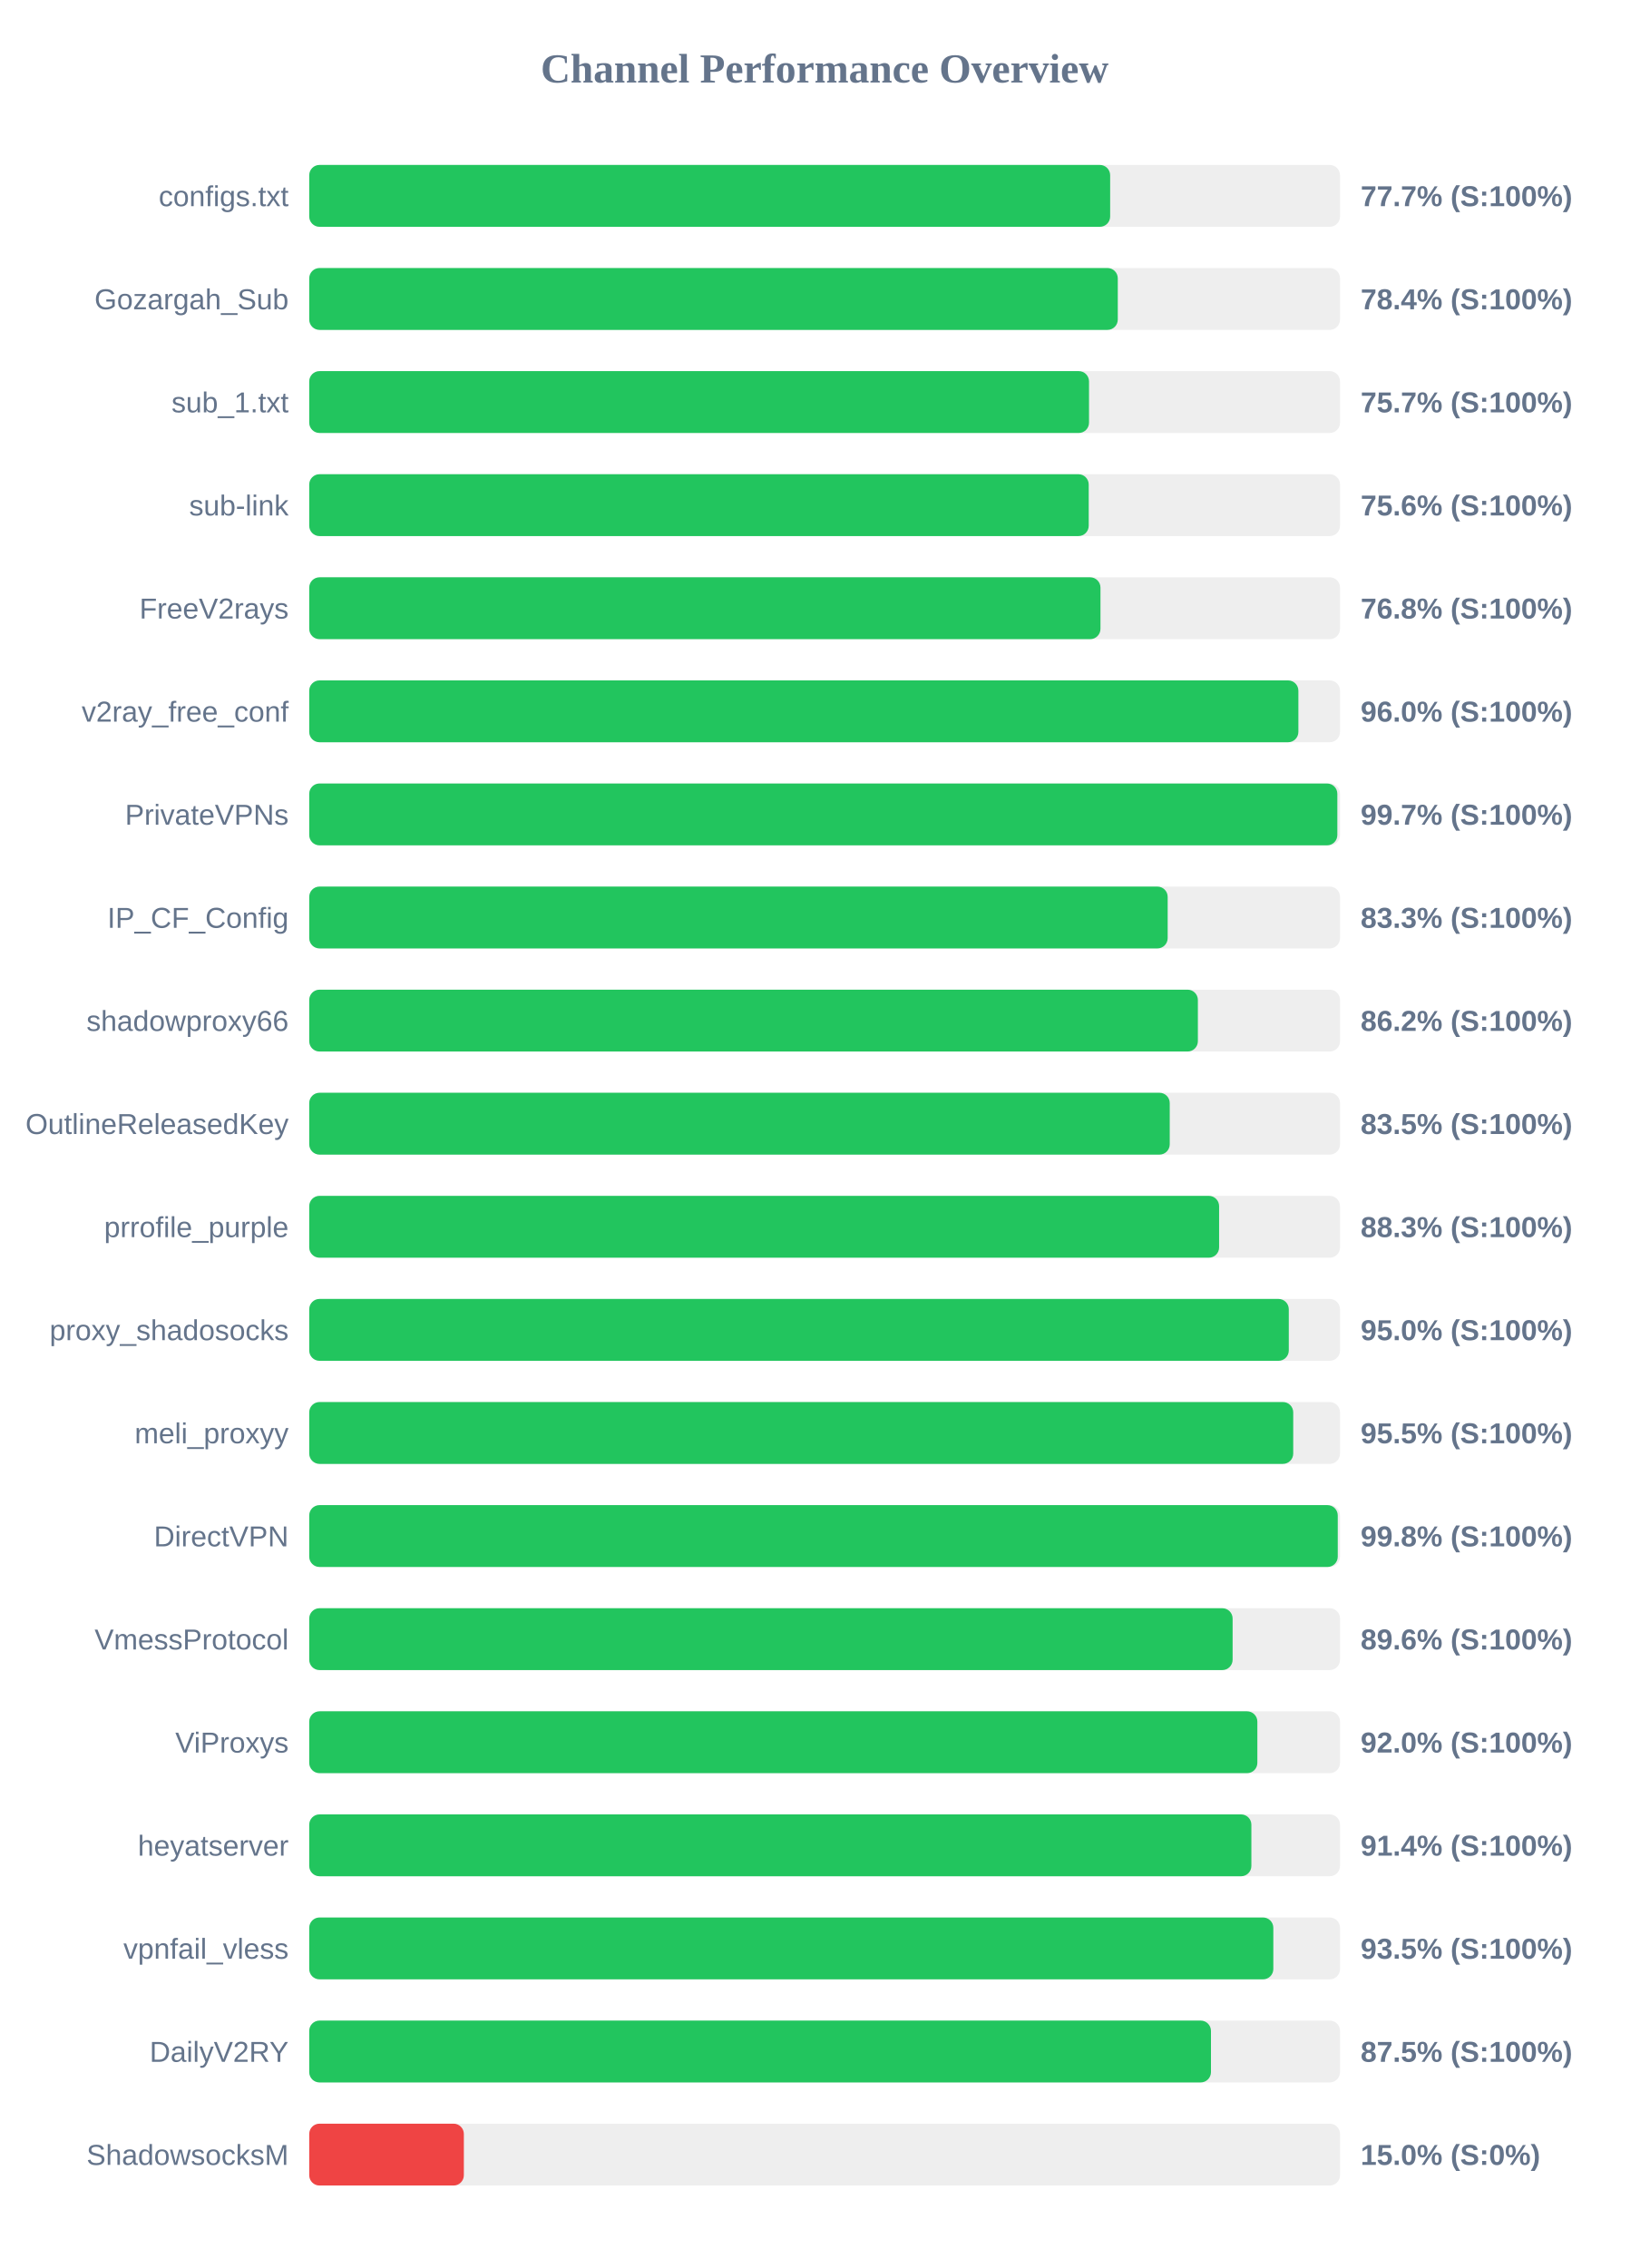
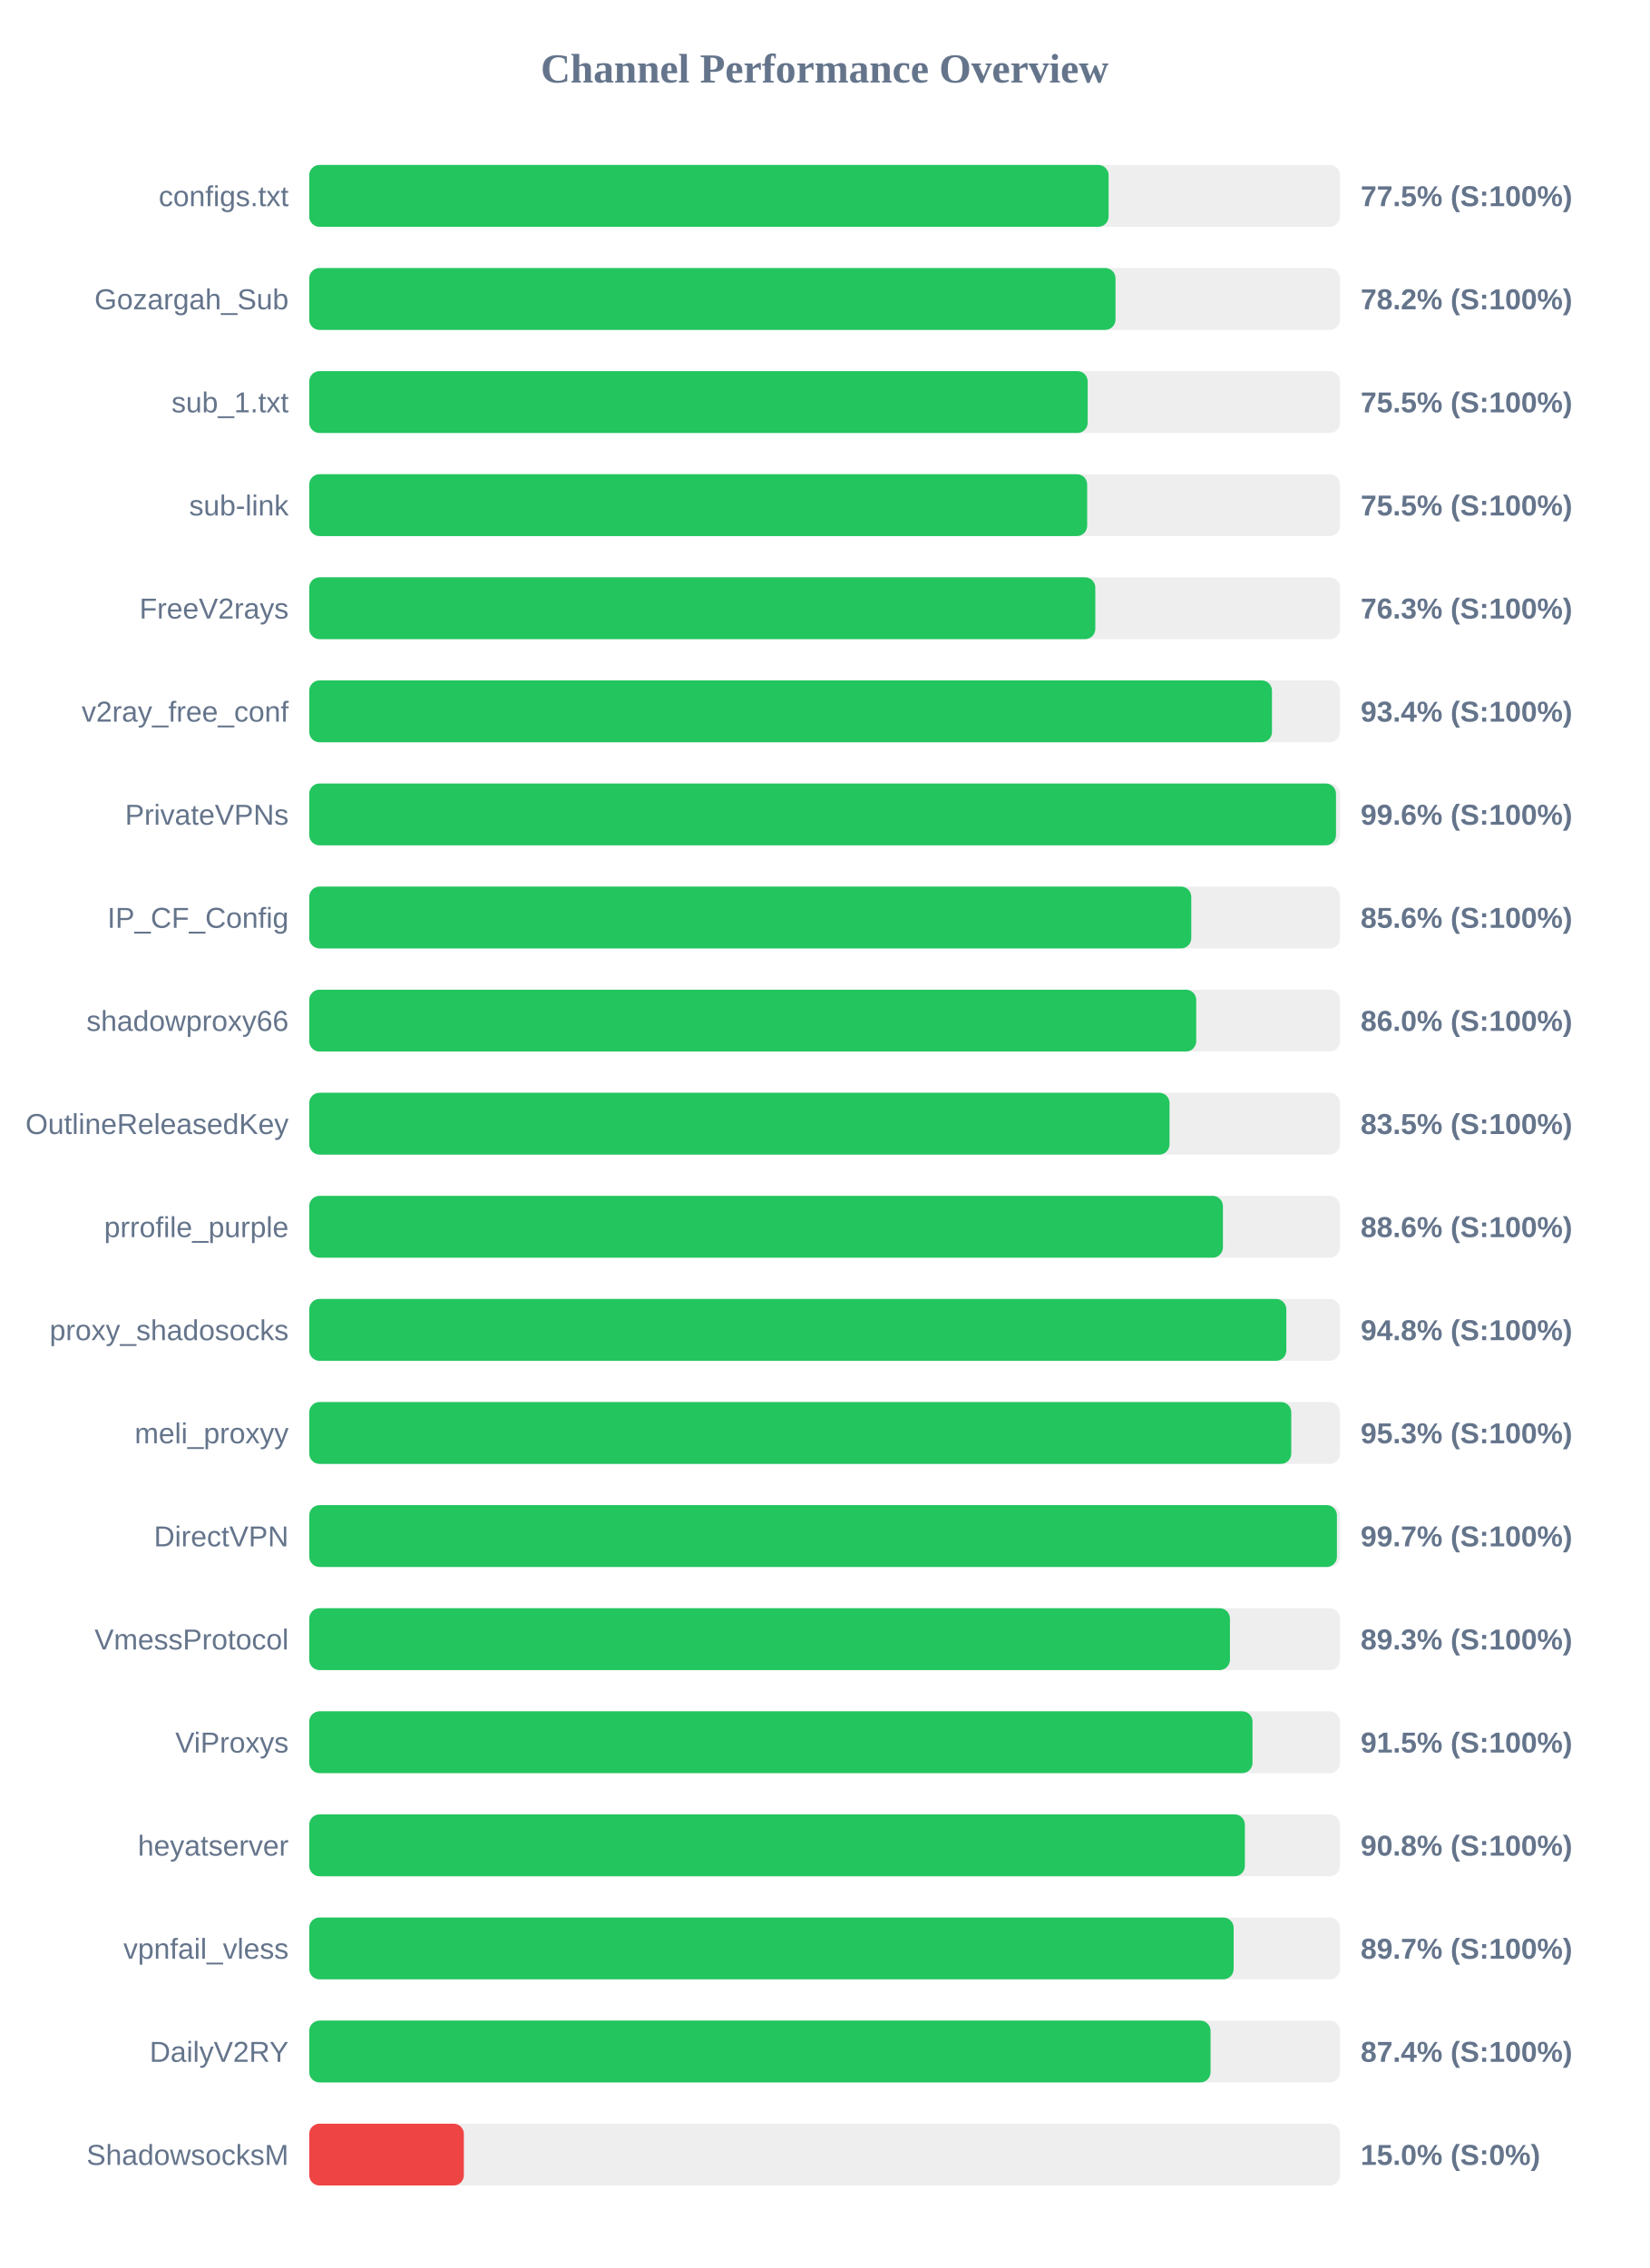
<svg xmlns="http://www.w3.org/2000/svg" width="800" height="1100" version="1.1">
  <style>
        .row { font: 14px Arial; fill: #64748b; }
        .score { font: bold 14px Arial; fill: #64748b; }
    </style>
  <text x="400" y="40" text-anchor="middle" font-size="20px" font-weight="bold" fill="#64748b">Channel Performance Overview</text>
  <rect x="150" y="80" width="500" height="30" fill="#eee" rx="5" />
-   <rect x="150" y="80" width="388.5" height="30" fill="#22c55e" rx="5" />
+   <rect x="150" y="80" width="387.75" height="30" fill="#22c55e" rx="5" />
  <text x="140" y="100" text-anchor="end" class="row">configs.txt</text>
-   <text x="660" y="100" text-anchor="start" class="score">77.7% (S:100%)</text>
+   <text x="660" y="100" text-anchor="start" class="score">77.5% (S:100%)</text>
  <rect x="150" y="130" width="500" height="30" fill="#eee" rx="5" />
-   <rect x="150" y="130" width="392.2" height="30" fill="#22c55e" rx="5" />
+   <rect x="150" y="130" width="391.1" height="30" fill="#22c55e" rx="5" />
  <text x="140" y="150" text-anchor="end" class="row">Gozargah_Sub</text>
-   <text x="660" y="150" text-anchor="start" class="score">78.4% (S:100%)</text>
+   <text x="660" y="150" text-anchor="start" class="score">78.2% (S:100%)</text>
  <rect x="150" y="180" width="500" height="30" fill="#eee" rx="5" />
-   <rect x="150" y="180" width="378.25" height="30" fill="#22c55e" rx="5" />
+   <rect x="150" y="180" width="377.6" height="30" fill="#22c55e" rx="5" />
  <text x="140" y="200" text-anchor="end" class="row">sub_1.txt</text>
-   <text x="660" y="200" text-anchor="start" class="score">75.7% (S:100%)</text>
+   <text x="660" y="200" text-anchor="start" class="score">75.5% (S:100%)</text>
  <rect x="150" y="230" width="500" height="30" fill="#eee" rx="5" />
-   <rect x="150" y="230" width="378.1" height="30" fill="#22c55e" rx="5" />
+   <rect x="150" y="230" width="377.35" height="30" fill="#22c55e" rx="5" />
  <text x="140" y="250" text-anchor="end" class="row">sub-link</text>
-   <text x="660" y="250" text-anchor="start" class="score">75.6% (S:100%)</text>
+   <text x="660" y="250" text-anchor="start" class="score">75.5% (S:100%)</text>
  <rect x="150" y="280" width="500" height="30" fill="#eee" rx="5" />
-   <rect x="150" y="280" width="383.8" height="30" fill="#22c55e" rx="5" />
+   <rect x="150" y="280" width="381.3" height="30" fill="#22c55e" rx="5" />
  <text x="140" y="300" text-anchor="end" class="row">FreeV2rays</text>
-   <text x="660" y="300" text-anchor="start" class="score">76.8% (S:100%)</text>
+   <text x="660" y="300" text-anchor="start" class="score">76.3% (S:100%)</text>
  <rect x="150" y="330" width="500" height="30" fill="#eee" rx="5" />
-   <rect x="150" y="330" width="479.8" height="30" fill="#22c55e" rx="5" />
+   <rect x="150" y="330" width="467.0" height="30" fill="#22c55e" rx="5" />
  <text x="140" y="350" text-anchor="end" class="row">v2ray_free_conf</text>
-   <text x="660" y="350" text-anchor="start" class="score">96.0% (S:100%)</text>
+   <text x="660" y="350" text-anchor="start" class="score">93.4% (S:100%)</text>
  <rect x="150" y="380" width="500" height="30" fill="#eee" rx="5" />
-   <rect x="150" y="380" width="498.7" height="30" fill="#22c55e" rx="5" />
+   <rect x="150" y="380" width="498.05" height="30" fill="#22c55e" rx="5" />
  <text x="140" y="400" text-anchor="end" class="row">PrivateVPNs</text>
-   <text x="660" y="400" text-anchor="start" class="score">99.7% (S:100%)</text>
+   <text x="660" y="400" text-anchor="start" class="score">99.6% (S:100%)</text>
  <rect x="150" y="430" width="500" height="30" fill="#eee" rx="5" />
-   <rect x="150" y="430" width="416.4" height="30" fill="#22c55e" rx="5" />
+   <rect x="150" y="430" width="427.85" height="30" fill="#22c55e" rx="5" />
  <text x="140" y="450" text-anchor="end" class="row">IP_CF_Config</text>
-   <text x="660" y="450" text-anchor="start" class="score">83.3% (S:100%)</text>
+   <text x="660" y="450" text-anchor="start" class="score">85.6% (S:100%)</text>
  <rect x="150" y="480" width="500" height="30" fill="#eee" rx="5" />
-   <rect x="150" y="480" width="431.05" height="30" fill="#22c55e" rx="5" />
+   <rect x="150" y="480" width="430.25" height="30" fill="#22c55e" rx="5" />
  <text x="140" y="500" text-anchor="end" class="row">shadowproxy66</text>
-   <text x="660" y="500" text-anchor="start" class="score">86.2% (S:100%)</text>
+   <text x="660" y="500" text-anchor="start" class="score">86.0% (S:100%)</text>
  <rect x="150" y="530" width="500" height="30" fill="#eee" rx="5" />
-   <rect x="150" y="530" width="417.4" height="30" fill="#22c55e" rx="5" />
+   <rect x="150" y="530" width="417.3" height="30" fill="#22c55e" rx="5" />
  <text x="140" y="550" text-anchor="end" class="row">OutlineReleasedKey</text>
  <text x="660" y="550" text-anchor="start" class="score">83.5% (S:100%)</text>
  <rect x="150" y="580" width="500" height="30" fill="#eee" rx="5" />
-   <rect x="150" y="580" width="441.35" height="30" fill="#22c55e" rx="5" />
+   <rect x="150" y="580" width="443.2" height="30" fill="#22c55e" rx="5" />
  <text x="140" y="600" text-anchor="end" class="row">prrofile_purple</text>
-   <text x="660" y="600" text-anchor="start" class="score">88.3% (S:100%)</text>
+   <text x="660" y="600" text-anchor="start" class="score">88.6% (S:100%)</text>
  <rect x="150" y="630" width="500" height="30" fill="#eee" rx="5" />
-   <rect x="150" y="630" width="475.15" height="30" fill="#22c55e" rx="5" />
+   <rect x="150" y="630" width="473.95" height="30" fill="#22c55e" rx="5" />
  <text x="140" y="650" text-anchor="end" class="row">proxy_shadosocks</text>
-   <text x="660" y="650" text-anchor="start" class="score">95.0% (S:100%)</text>
+   <text x="660" y="650" text-anchor="start" class="score">94.8% (S:100%)</text>
  <rect x="150" y="680" width="500" height="30" fill="#eee" rx="5" />
-   <rect x="150" y="680" width="477.3" height="30" fill="#22c55e" rx="5" />
+   <rect x="150" y="680" width="476.35" height="30" fill="#22c55e" rx="5" />
  <text x="140" y="700" text-anchor="end" class="row">meli_proxyy</text>
-   <text x="660" y="700" text-anchor="start" class="score">95.5% (S:100%)</text>
+   <text x="660" y="700" text-anchor="start" class="score">95.3% (S:100%)</text>
  <rect x="150" y="730" width="500" height="30" fill="#eee" rx="5" />
-   <rect x="150" y="730" width="498.9" height="30" fill="#22c55e" rx="5" />
+   <rect x="150" y="730" width="498.5" height="30" fill="#22c55e" rx="5" />
  <text x="140" y="750" text-anchor="end" class="row">DirectVPN</text>
-   <text x="660" y="750" text-anchor="start" class="score">99.8% (S:100%)</text>
+   <text x="660" y="750" text-anchor="start" class="score">99.7% (S:100%)</text>
  <rect x="150" y="780" width="500" height="30" fill="#eee" rx="5" />
-   <rect x="150" y="780" width="447.9" height="30" fill="#22c55e" rx="5" />
+   <rect x="150" y="780" width="446.6" height="30" fill="#22c55e" rx="5" />
  <text x="140" y="800" text-anchor="end" class="row">VmessProtocol</text>
-   <text x="660" y="800" text-anchor="start" class="score">89.6% (S:100%)</text>
+   <text x="660" y="800" text-anchor="start" class="score">89.3% (S:100%)</text>
  <rect x="150" y="830" width="500" height="30" fill="#eee" rx="5" />
-   <rect x="150" y="830" width="459.9" height="30" fill="#22c55e" rx="5" />
+   <rect x="150" y="830" width="457.55" height="30" fill="#22c55e" rx="5" />
  <text x="140" y="850" text-anchor="end" class="row">ViProxys</text>
-   <text x="660" y="850" text-anchor="start" class="score">92.0% (S:100%)</text>
+   <text x="660" y="850" text-anchor="start" class="score">91.5% (S:100%)</text>
  <rect x="150" y="880" width="500" height="30" fill="#eee" rx="5" />
-   <rect x="150" y="880" width="457.0" height="30" fill="#22c55e" rx="5" />
+   <rect x="150" y="880" width="453.85" height="30" fill="#22c55e" rx="5" />
  <text x="140" y="900" text-anchor="end" class="row">heyatserver</text>
-   <text x="660" y="900" text-anchor="start" class="score">91.4% (S:100%)</text>
+   <text x="660" y="900" text-anchor="start" class="score">90.8% (S:100%)</text>
  <rect x="150" y="930" width="500" height="30" fill="#eee" rx="5" />
-   <rect x="150" y="930" width="467.65" height="30" fill="#22c55e" rx="5" />
+   <rect x="150" y="930" width="448.4" height="30" fill="#22c55e" rx="5" />
  <text x="140" y="950" text-anchor="end" class="row">vpnfail_vless</text>
-   <text x="660" y="950" text-anchor="start" class="score">93.5% (S:100%)</text>
+   <text x="660" y="950" text-anchor="start" class="score">89.7% (S:100%)</text>
  <rect x="150" y="980" width="500" height="30" fill="#eee" rx="5" />
-   <rect x="150" y="980" width="437.4" height="30" fill="#22c55e" rx="5" />
+   <rect x="150" y="980" width="437.2" height="30" fill="#22c55e" rx="5" />
  <text x="140" y="1000" text-anchor="end" class="row">DailyV2RY</text>
-   <text x="660" y="1000" text-anchor="start" class="score">87.5% (S:100%)</text>
+   <text x="660" y="1000" text-anchor="start" class="score">87.4% (S:100%)</text>
  <rect x="150" y="1030" width="500" height="30" fill="#eee" rx="5" />
  <rect x="150" y="1030" width="75.0" height="30" fill="#ef4444" rx="5" />
  <text x="140" y="1050" text-anchor="end" class="row">ShadowsocksM</text>
  <text x="660" y="1050" text-anchor="start" class="score">15.0% (S:0%)</text>
</svg>
